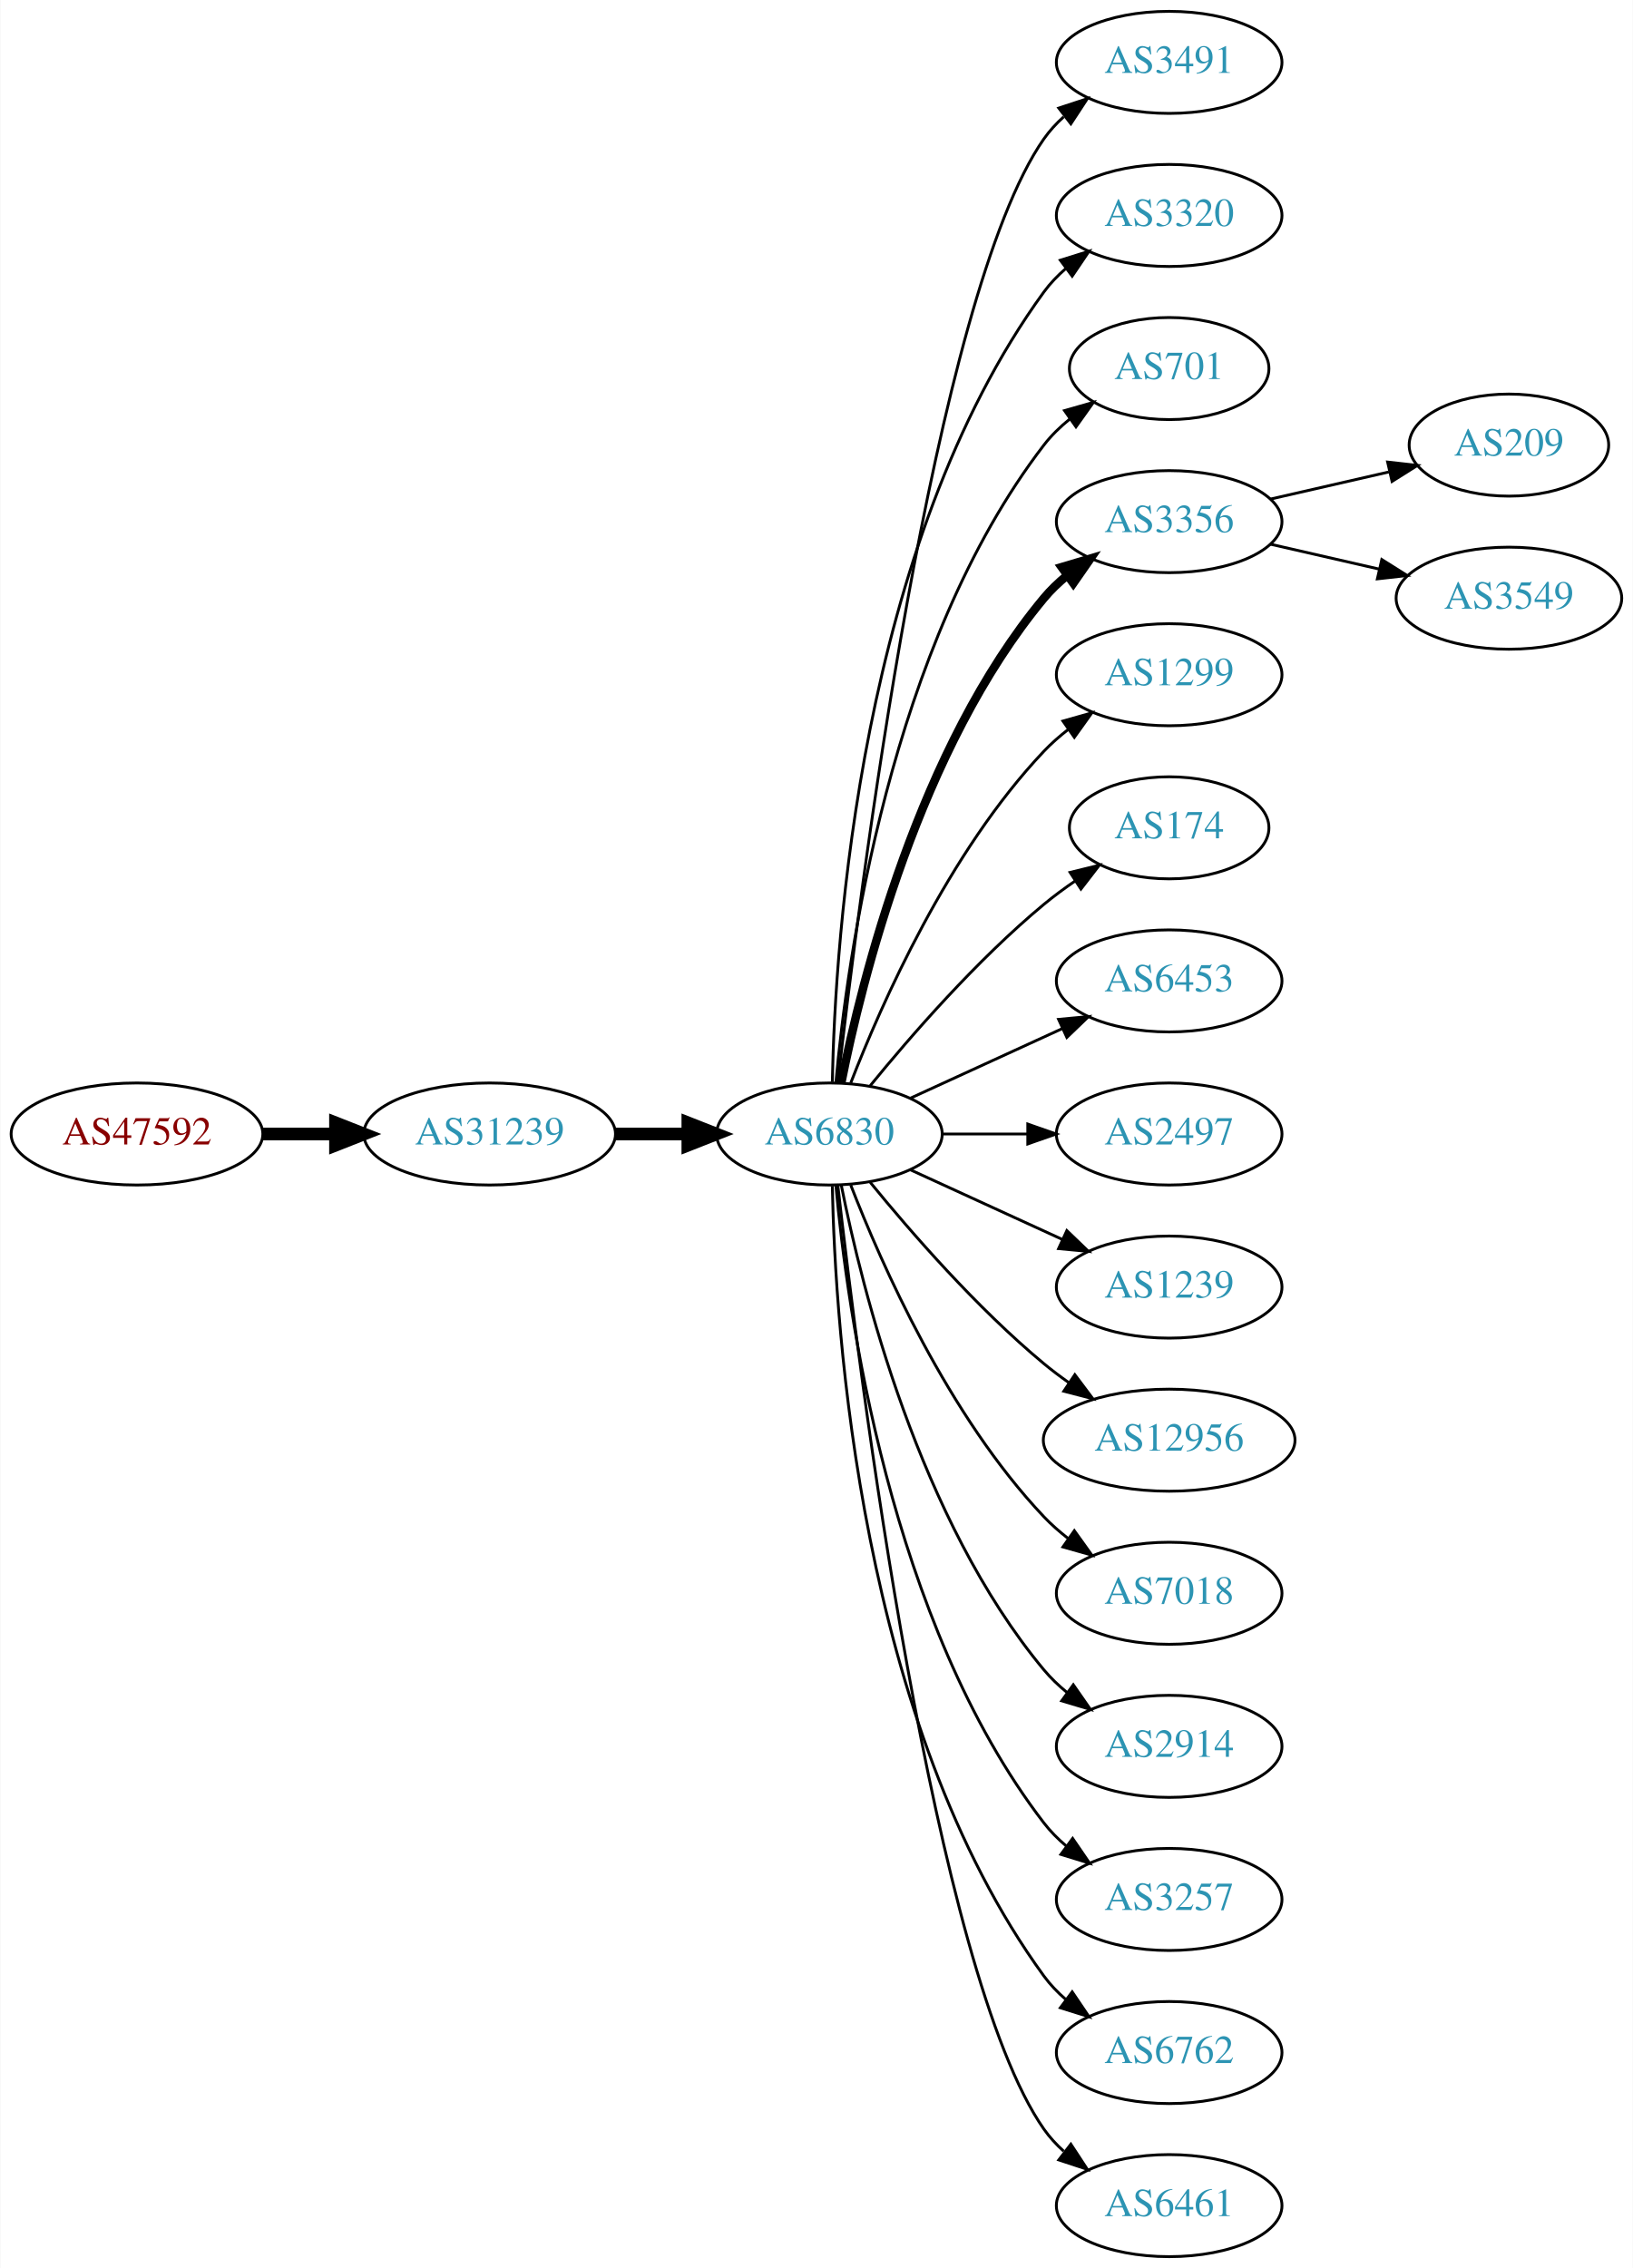
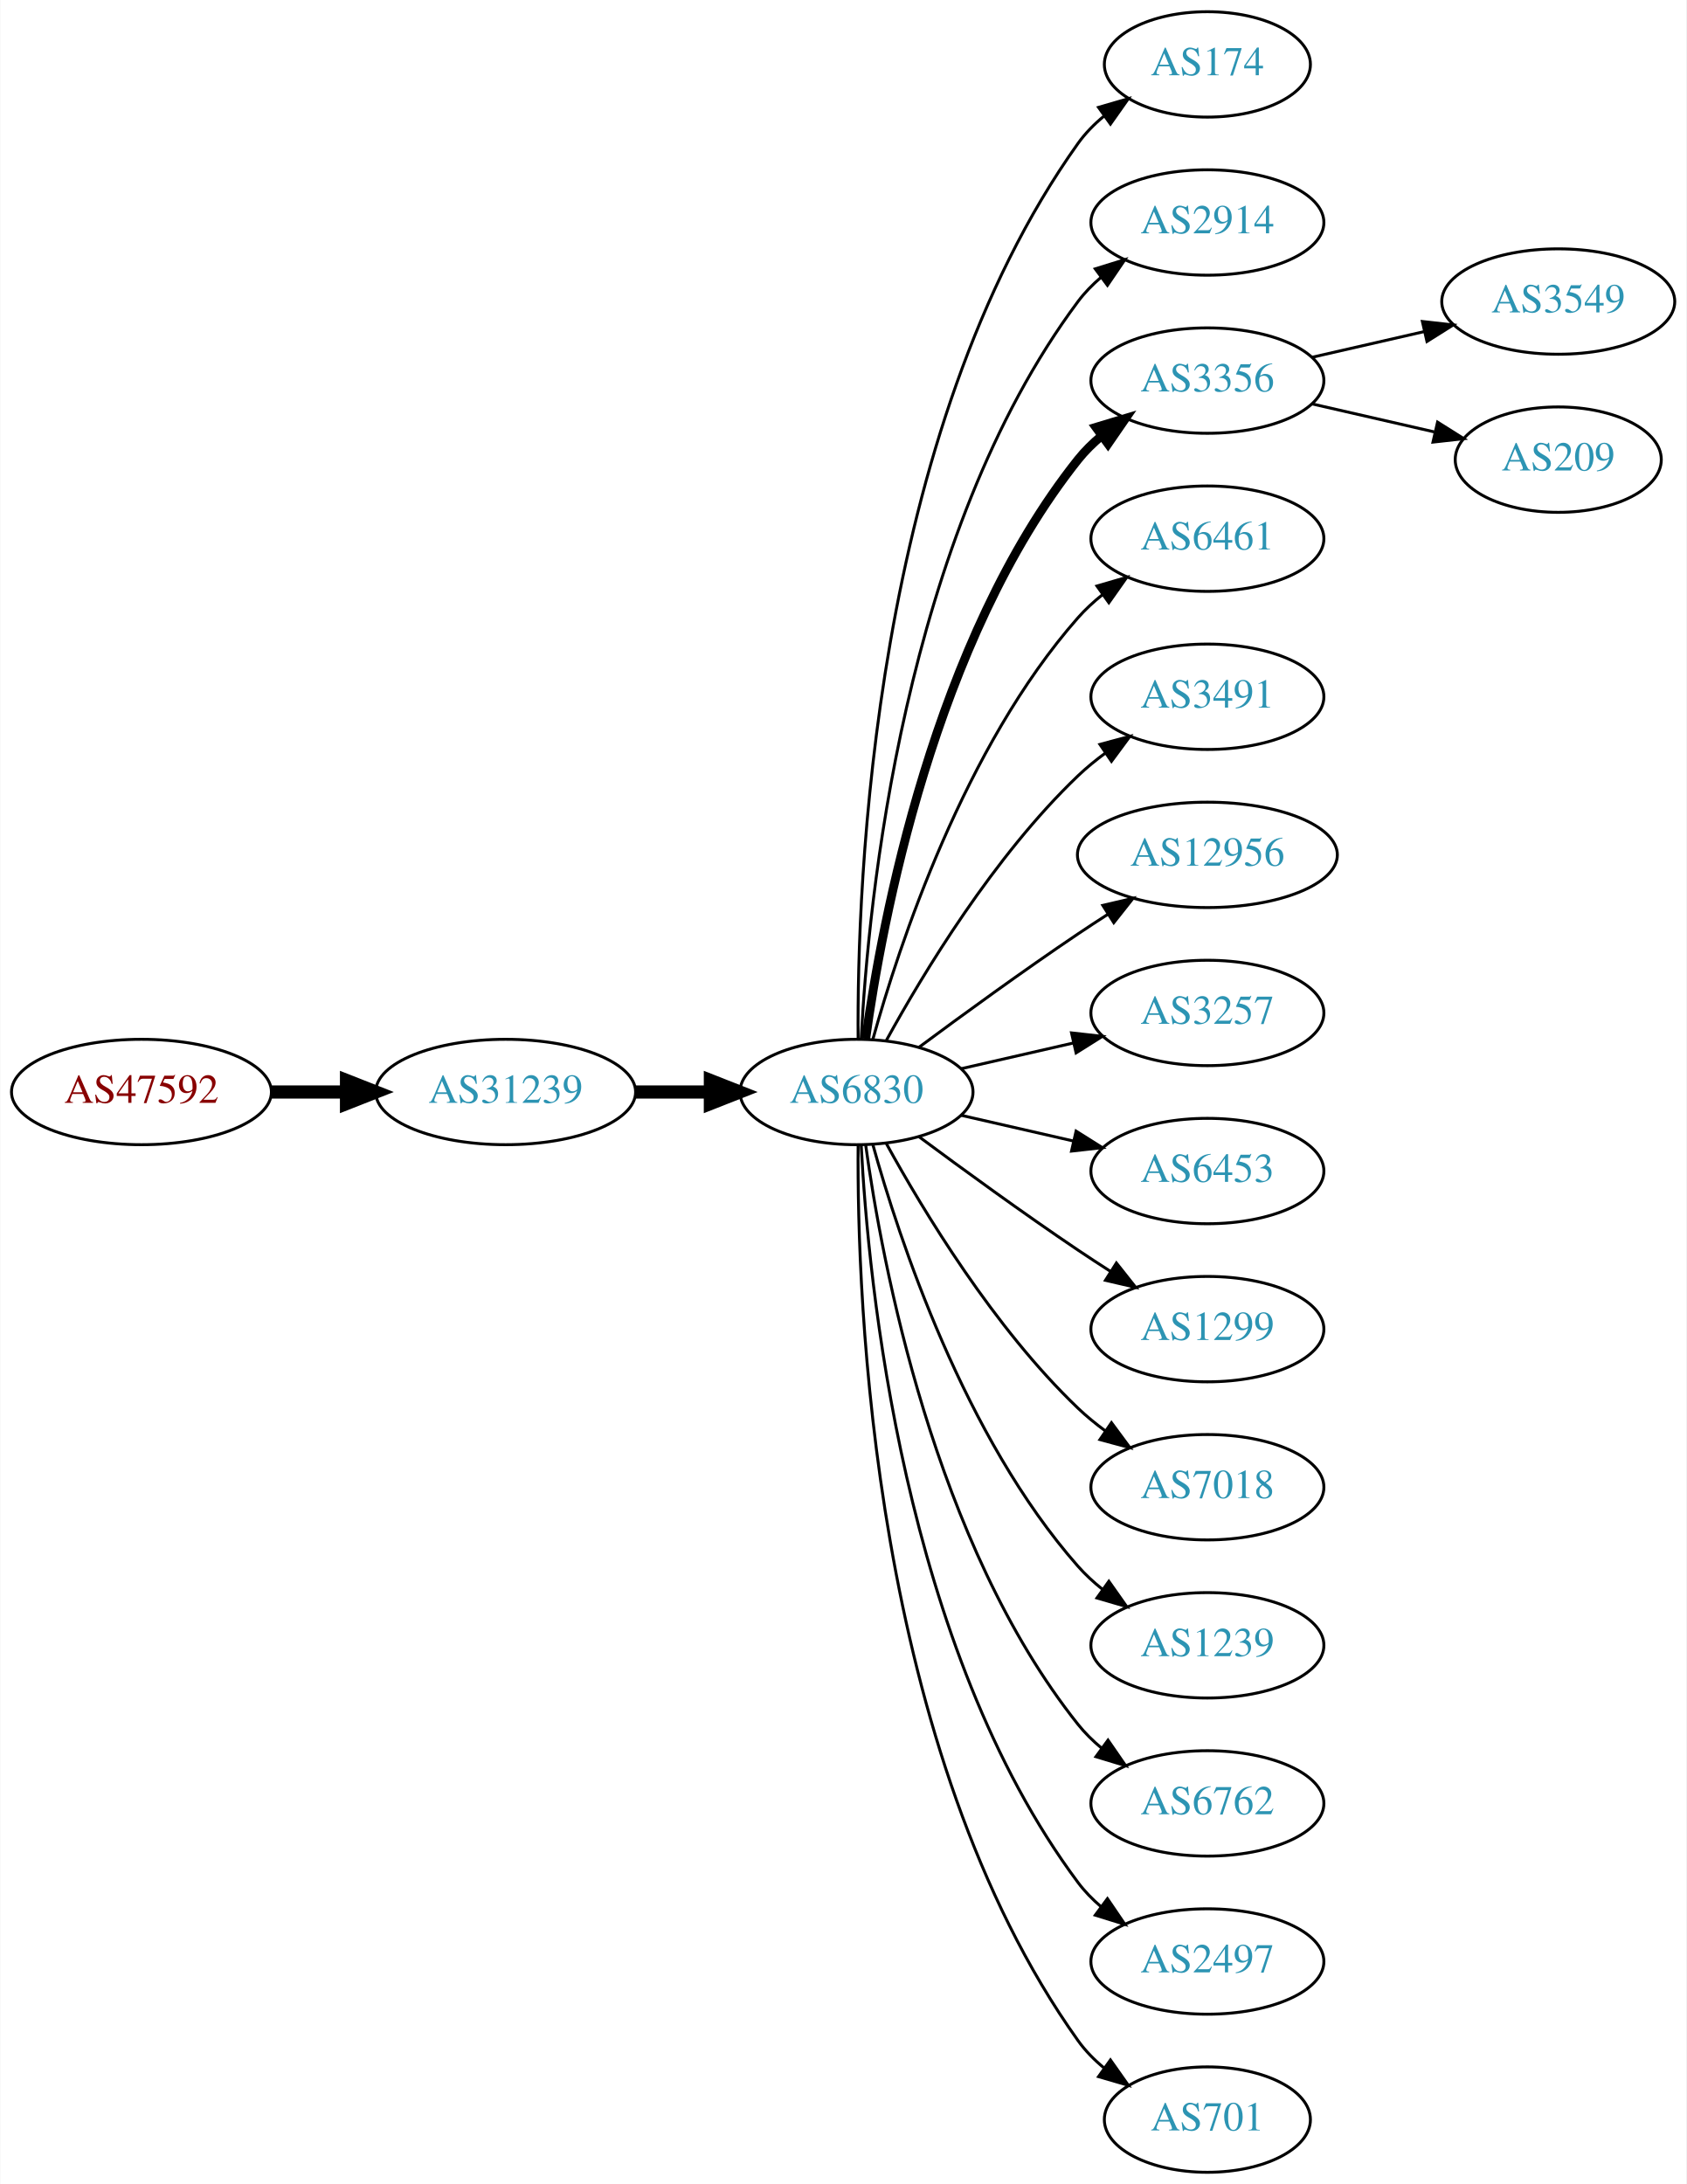
- <svg xmlns="http://www.w3.org/2000/svg" xmlns:xlink="http://www.w3.org/1999/xlink" width="576pt" height="800pt" viewBox="0.00 0.00 575.76 800.00">
-   <g id="graph0" class="graph" transform="scale(1 1) rotate(0) translate(4 796)">
-     <polygon fill="white" stroke="none" points="-4,4 -4,-796 571.762,-796 571.762,4 -4,4" />
+ <svg xmlns="http://www.w3.org/2000/svg" xmlns:xlink="http://www.w3.org/1999/xlink" width="576pt" height="746pt" viewBox="0.00 0.00 575.76 746.00">
+   <g id="graph0" class="graph" transform="scale(1 1) rotate(0) translate(4 742)">
+     <polygon fill="white" stroke="none" points="-4,4 -4,-742 571.762,-742 571.762,4 -4,4" />
    <g id="node1" class="node">
      <g id="a_node1">
        <a xlink:href="/asn/47592" xlink:title="AS47592 ~ AZISTA GmbH [AT]">
-           <ellipse fill="#ffffff" stroke="black" cx="44.196" cy="-396" rx="44.393" ry="18" />
-           <text text-anchor="middle" x="44.196" y="-392.3" font-family="Times,serif" font-size="14.00" fill="#880000">AS47592</text>
+           <ellipse fill="#ffffff" stroke="black" cx="44.196" cy="-369" rx="44.393" ry="18" />
+           <text text-anchor="middle" x="44.196" y="-365.3" font-family="Times,serif" font-size="14.00" fill="#880000">AS47592</text>
        </a>
      </g>
    </g>
    <g id="node2" class="node">
      <g id="a_node2">
        <a xlink:href="/asn/31239" xlink:title="AS31239 ~ -- Funknetz / VIX [AT]">
-           <ellipse fill="#ffffff" stroke="black" cx="168.588" cy="-396" rx="44.393" ry="18" />
-           <text text-anchor="middle" x="168.588" y="-392.3" font-family="Times,serif" font-size="14.00" fill="#2c94b3">AS31239</text>
+           <ellipse fill="#ffffff" stroke="black" cx="168.588" cy="-369" rx="44.393" ry="18" />
+           <text text-anchor="middle" x="168.588" y="-365.3" font-family="Times,serif" font-size="14.00" fill="#2c94b3">AS31239</text>
        </a>
      </g>
    </g>
    <g id="edge1" class="edge">
-       <path fill="none" stroke="black" stroke-width="4.5" d="M88.692,-396C96.898,-396 105.569,-396 114.041,-396" />
-       <polygon fill="black" stroke="black" stroke-width="4.5" points="114.233,-399.938 124.233,-396 114.233,-392.063 114.233,-399.938" />
+       <path fill="none" stroke="black" stroke-width="4.5" d="M88.692,-369C96.898,-369 105.569,-369 114.041,-369" />
+       <polygon fill="black" stroke="black" stroke-width="4.5" points="114.233,-372.938 124.233,-369 114.233,-365.063 114.233,-372.938" />
    </g>
    <g id="node3" class="node">
      <g id="a_node3">
        <a xlink:href="/asn/6830" xlink:title="AS6830 ~ LGI-UPC [AT]">
-           <ellipse fill="#ffffff" stroke="black" cx="288.431" cy="-396" rx="39.794" ry="18" />
-           <text text-anchor="middle" x="288.431" y="-392.3" font-family="Times,serif" font-size="14.00" fill="#2c94b3">AS6830</text>
+           <ellipse fill="#ffffff" stroke="black" cx="288.431" cy="-369" rx="39.794" ry="18" />
+           <text text-anchor="middle" x="288.431" y="-365.3" font-family="Times,serif" font-size="14.00" fill="#2c94b3">AS6830</text>
        </a>
      </g>
    </g>
    <g id="edge2" class="edge">
-       <path fill="none" stroke="black" stroke-width="4.5" d="M212.799,-396C221.112,-396 229.875,-396 238.357,-396" />
-       <polygon fill="black" stroke="black" stroke-width="4.5" points="238.516,-399.938 248.516,-396 238.516,-392.063 238.516,-399.938" />
+       <path fill="none" stroke="black" stroke-width="4.5" d="M212.799,-369C221.112,-369 229.875,-369 238.357,-369" />
+       <polygon fill="black" stroke="black" stroke-width="4.5" points="238.516,-372.938 248.516,-369 238.516,-365.063 238.516,-372.938" />
    </g>
    <g id="node4" class="node">
      <g id="a_node4">
-         <a xlink:href="/asn/3491" xlink:title="AS3491 ~ PCCW Global, Inc. [US]">
-           <ellipse fill="#ffffff" stroke="black" cx="408.273" cy="-774" rx="39.794" ry="18" />
-           <text text-anchor="middle" x="408.273" y="-770.3" font-family="Times,serif" font-size="14.00" fill="#2c94b3">AS3491</text>
+         <a xlink:href="/asn/174" xlink:title="AS174 ~ Cogent Communications [US]">
+           <ellipse fill="#ffffff" stroke="black" cx="408.273" cy="-720" rx="35.194" ry="18" />
+           <text text-anchor="middle" x="408.273" y="-716.3" font-family="Times,serif" font-size="14.00" fill="#2c94b3">AS174</text>
        </a>
      </g>
    </g>
    <g id="edge3" class="edge">
-       <path fill="none" stroke="black" d="M291.401,-414.101C298.629,-477.928 325.307,-691.628 364.077,-747 366.056,-749.825 368.434,-752.416 371.044,-754.779" />
-       <polygon fill="black" stroke="black" points="369.337,-757.881 379.402,-761.188 373.596,-752.326 369.337,-757.881" />
+       <path fill="none" stroke="black" d="M288.98,-387.063C288.56,-439.503 293.714,-594.293 364.077,-693 366.561,-696.484 369.648,-699.615 373.022,-702.402" />
+       <polygon fill="black" stroke="black" points="371.094,-705.326 381.267,-708.287 375.161,-699.629 371.094,-705.326" />
    </g>
    <g id="node5" class="node">
      <g id="a_node5">
-         <a xlink:href="/asn/3320" xlink:title="AS3320 ~ DTAG [DE]">
-           <ellipse fill="#ffffff" stroke="black" cx="408.273" cy="-720" rx="39.794" ry="18" />
-           <text text-anchor="middle" x="408.273" y="-716.3" font-family="Times,serif" font-size="14.00" fill="#2c94b3">AS3320</text>
+         <a xlink:href="/asn/2914" xlink:title="AS2914 ~ NTT America, Inc. [US]">
+           <ellipse fill="#ffffff" stroke="black" cx="408.273" cy="-666" rx="39.794" ry="18" />
+           <text text-anchor="middle" x="408.273" y="-662.3" font-family="Times,serif" font-size="14.00" fill="#2c94b3">AS2914</text>
        </a>
      </g>
    </g>
    <g id="edge4" class="edge">
-       <path fill="none" stroke="black" d="M289.463,-414.337C290.436,-464.079 299.155,-603.806 364.077,-693 366.289,-696.039 368.957,-698.813 371.869,-701.326" />
-       <polygon fill="black" stroke="black" points="369.887,-704.214 380,-707.373 374.064,-698.597 369.887,-704.214" />
+       <path fill="none" stroke="black" d="M290.023,-387.023C292.399,-433.412 304.317,-558.893 364.077,-639 366.325,-642.013 369.017,-644.769 371.943,-647.272" />
+       <polygon fill="black" stroke="black" points="369.974,-650.169 380.095,-653.303 374.138,-644.542 369.974,-650.169" />
    </g>
    <g id="node6" class="node">
      <g id="a_node6">
-         <a xlink:href="/asn/701" xlink:title="AS701 ~ UUNET [US]">
-           <ellipse fill="#ffffff" stroke="black" cx="408.273" cy="-666" rx="35.194" ry="18" />
-           <text text-anchor="middle" x="408.273" y="-662.3" font-family="Times,serif" font-size="14.00" fill="#2c94b3">AS701</text>
-         </a>
-       </g>
-     </g>
-     <g id="edge5" class="edge">
-       <path fill="none" stroke="black" d="M290.715,-414.117C294.613,-457.332 309.63,-568.131 364.077,-639 366.684,-642.393 369.848,-645.467 373.265,-648.223" />
-       <polygon fill="black" stroke="black" points="371.368,-651.168 381.557,-654.073 375.403,-645.448 371.368,-651.168" />
-     </g>
-     <g id="node7" class="node">
-       <g id="a_node7">
        <a xlink:href="/asn/3356" xlink:title="AS3356 ~ Level 3 Parent, LLC [US]">
          <ellipse fill="#ffffff" stroke="black" cx="408.273" cy="-612" rx="39.794" ry="18" />
          <text text-anchor="middle" x="408.273" y="-608.3" font-family="Times,serif" font-size="14.00" fill="#2c94b3">AS3356</text>
        </a>
      </g>
    </g>
+     <g id="edge5" class="edge">
+       <path fill="none" stroke="black" stroke-width="3" d="M291.57,-387.17C297.07,-426.974 314.896,-523.233 364.077,-585 366.419,-587.94 369.173,-590.649 372.139,-593.121" />
+       <polygon fill="black" stroke="black" stroke-width="3" points="370.204,-596.042 380.345,-599.11 374.331,-590.388 370.204,-596.042" />
+     </g>
+     <g id="node7" class="node">
+       <g id="a_node7">
+         <a xlink:href="/asn/6461" xlink:title="AS6461 ~ Zayo Bandwidth [US]">
+           <ellipse fill="#ffffff" stroke="black" cx="408.273" cy="-558" rx="39.794" ry="18" />
+           <text text-anchor="middle" x="408.273" y="-554.3" font-family="Times,serif" font-size="14.00" fill="#2c94b3">AS6461</text>
+         </a>
+       </g>
+     </g>
    <g id="edge6" class="edge">
-       <path fill="none" stroke="black" stroke-width="3" d="M292.629,-414.073C299.793,-450.141 320.067,-532.125 364.077,-585 366.482,-587.889 369.278,-590.563 372.271,-593.013" />
-       <polygon fill="black" stroke="black" stroke-width="3" points="370.359,-595.95 380.514,-598.973 374.461,-590.277 370.359,-595.95" />
+       <path fill="none" stroke="black" d="M294.004,-386.946C302.909,-418.995 325.194,-486.842 364.077,-531 366.561,-533.821 369.411,-536.449 372.437,-538.871" />
+       <polygon fill="black" stroke="black" points="370.554,-541.828 380.726,-544.791 374.622,-536.131 370.554,-541.828" />
    </g>
    <g id="node8" class="node">
      <g id="a_node8">
-         <a xlink:href="/asn/1299" xlink:title="AS1299 ~ Telia Carrier [EU]">
-           <ellipse fill="#ffffff" stroke="black" cx="408.273" cy="-558" rx="39.794" ry="18" />
-           <text text-anchor="middle" x="408.273" y="-554.3" font-family="Times,serif" font-size="14.00" fill="#2c94b3">AS1299</text>
+         <a xlink:href="/asn/3491" xlink:title="AS3491 ~ PCCW Global, Inc. [US]">
+           <ellipse fill="#ffffff" stroke="black" cx="408.273" cy="-504" rx="39.794" ry="18" />
+           <text text-anchor="middle" x="408.273" y="-500.3" font-family="Times,serif" font-size="14.00" fill="#2c94b3">AS3491</text>
        </a>
      </g>
    </g>
    <g id="edge7" class="edge">
-       <path fill="none" stroke="black" d="M295.954,-413.994C306.704,-441.728 330.362,-495.429 364.077,-531 366.663,-533.728 369.581,-536.294 372.649,-538.677" />
-       <polygon fill="black" stroke="black" points="370.803,-541.658 380.997,-544.543 374.827,-535.93 370.803,-541.658" />
+       <path fill="none" stroke="black" d="M298.672,-386.713C311.218,-409.561 335.394,-449.611 364.077,-477 366.946,-479.739 370.134,-482.347 373.443,-484.785" />
+       <polygon fill="black" stroke="black" points="371.567,-487.742 381.803,-490.477 375.507,-481.956 371.567,-487.742" />
    </g>
    <g id="node9" class="node">
      <g id="a_node9">
-         <a xlink:href="/asn/174" xlink:title="AS174 ~ Cogent Communications [US]">
-           <ellipse fill="#ffffff" stroke="black" cx="408.273" cy="-504" rx="35.194" ry="18" />
-           <text text-anchor="middle" x="408.273" y="-500.3" font-family="Times,serif" font-size="14.00" fill="#2c94b3">AS174</text>
+         <a xlink:href="/asn/12956" xlink:title="AS12956 ~ TELXIUS [ES]">
+           <ellipse fill="#ffffff" stroke="black" cx="408.273" cy="-450" rx="44.393" ry="18" />
+           <text text-anchor="middle" x="408.273" y="-446.3" font-family="Times,serif" font-size="14.00" fill="#2c94b3">AS12956</text>
        </a>
      </g>
    </g>
    <g id="edge8" class="edge">
-       <path fill="none" stroke="black" d="M302.85,-413.065C316.964,-430.375 340.379,-457.345 364.077,-477 367.54,-479.872 371.333,-482.669 375.187,-485.308" />
-       <polygon fill="black" stroke="black" points="373.33,-488.275 383.62,-490.797 377.149,-482.408 373.33,-488.275" />
+       <path fill="none" stroke="black" d="M309.761,-384.277C324.623,-395.304 345.368,-410.407 364.077,-423 367.367,-425.215 370.83,-427.482 374.304,-429.715" />
+       <polygon fill="black" stroke="black" points="372.552,-432.748 382.872,-435.148 376.301,-426.837 372.552,-432.748" />
    </g>
    <g id="node10" class="node">
      <g id="a_node10">
-         <a xlink:href="/asn/6453" xlink:title="AS6453 ~ TATA COMMUNICATIONS (AMERICA) INC [US]">
-           <ellipse fill="#ffffff" stroke="black" cx="408.273" cy="-450" rx="39.794" ry="18" />
-           <text text-anchor="middle" x="408.273" y="-446.3" font-family="Times,serif" font-size="14.00" fill="#2c94b3">AS6453</text>
+         <a xlink:href="/asn/3257" xlink:title="AS3257 ~ GTT [DE]">
+           <ellipse fill="#ffffff" stroke="black" cx="408.273" cy="-396" rx="39.794" ry="18" />
+           <text text-anchor="middle" x="408.273" y="-392.3" font-family="Times,serif" font-size="14.00" fill="#2c94b3">AS3257</text>
        </a>
      </g>
    </g>
    <g id="edge9" class="edge">
-       <path fill="none" stroke="black" d="M317.06,-408.661C333.017,-415.973 353.287,-425.261 370.57,-433.181" />
-       <polygon fill="black" stroke="black" points="369.269,-436.435 379.818,-437.419 372.185,-430.071 369.269,-436.435" />
+       <path fill="none" stroke="black" d="M324.15,-376.955C336.15,-379.704 349.771,-382.825 362.463,-385.733" />
+       <polygon fill="black" stroke="black" points="361.866,-389.187 372.395,-388.009 363.429,-382.364 361.866,-389.187" />
    </g>
    <g id="node11" class="node">
      <g id="a_node11">
-         <a xlink:href="/asn/2497" xlink:title="AS2497 ~ Internet Initiative Japan Inc. [JP]">
-           <ellipse fill="#ffffff" stroke="black" cx="408.273" cy="-396" rx="39.794" ry="18" />
-           <text text-anchor="middle" x="408.273" y="-392.3" font-family="Times,serif" font-size="14.00" fill="#2c94b3">AS2497</text>
+         <a xlink:href="/asn/6453" xlink:title="AS6453 ~ TATA COMMUNICATIONS (AMERICA) INC [US]">
+           <ellipse fill="#ffffff" stroke="black" cx="408.273" cy="-342" rx="39.794" ry="18" />
+           <text text-anchor="middle" x="408.273" y="-338.3" font-family="Times,serif" font-size="14.00" fill="#2c94b3">AS6453</text>
        </a>
      </g>
    </g>
    <g id="edge10" class="edge">
-       <path fill="none" stroke="black" d="M328.343,-396C337.897,-396 348.246,-396 358.209,-396" />
-       <polygon fill="black" stroke="black" points="358.402,-399.5 368.402,-396 358.402,-392.5 358.402,-399.5" />
+       <path fill="none" stroke="black" d="M324.15,-361.045C336.15,-358.296 349.771,-355.175 362.463,-352.267" />
+       <polygon fill="black" stroke="black" points="363.429,-355.636 372.395,-349.991 361.866,-348.813 363.429,-355.636" />
    </g>
    <g id="node12" class="node">
      <g id="a_node12">
-         <a xlink:href="/asn/1239" xlink:title="AS1239 ~ Sprint [US]">
-           <ellipse fill="#ffffff" stroke="black" cx="408.273" cy="-342" rx="39.794" ry="18" />
-           <text text-anchor="middle" x="408.273" y="-338.3" font-family="Times,serif" font-size="14.00" fill="#2c94b3">AS1239</text>
+         <a xlink:href="/asn/1299" xlink:title="AS1299 ~ Telia Carrier [EU]">
+           <ellipse fill="#ffffff" stroke="black" cx="408.273" cy="-288" rx="39.794" ry="18" />
+           <text text-anchor="middle" x="408.273" y="-284.3" font-family="Times,serif" font-size="14.00" fill="#2c94b3">AS1299</text>
        </a>
      </g>
    </g>
    <g id="edge11" class="edge">
-       <path fill="none" stroke="black" d="M317.06,-383.339C333.017,-376.027 353.287,-366.739 370.57,-358.819" />
-       <polygon fill="black" stroke="black" points="372.185,-361.929 379.818,-354.581 369.269,-355.565 372.185,-361.929" />
+       <path fill="none" stroke="black" d="M309.761,-353.723C324.623,-342.696 345.368,-327.593 364.077,-315 367.626,-312.611 371.377,-310.161 375.125,-307.758" />
+       <polygon fill="black" stroke="black" points="377.193,-310.591 383.774,-302.288 373.451,-304.675 377.193,-310.591" />
    </g>
    <g id="node13" class="node">
      <g id="a_node13">
-         <a xlink:href="/asn/12956" xlink:title="AS12956 ~ TELXIUS [ES]">
-           <ellipse fill="#ffffff" stroke="black" cx="408.273" cy="-288" rx="44.393" ry="18" />
-           <text text-anchor="middle" x="408.273" y="-284.3" font-family="Times,serif" font-size="14.00" fill="#2c94b3">AS12956</text>
-         </a>
-       </g>
-     </g>
-     <g id="edge12" class="edge">
-       <path fill="none" stroke="black" d="M302.85,-378.935C316.964,-361.625 340.379,-334.655 364.077,-315 366.815,-312.729 369.759,-310.506 372.776,-308.37" />
-       <polygon fill="black" stroke="black" points="375.002,-311.092 381.365,-302.621 371.108,-305.275 375.002,-311.092" />
-     </g>
-     <g id="node14" class="node">
-       <g id="a_node14">
        <a xlink:href="/asn/7018" xlink:title="AS7018 ~ AT&amp;T Services, Inc. [US]">
          <ellipse fill="#ffffff" stroke="black" cx="408.273" cy="-234" rx="39.794" ry="18" />
          <text text-anchor="middle" x="408.273" y="-230.3" font-family="Times,serif" font-size="14.00" fill="#2c94b3">AS7018</text>
        </a>
      </g>
    </g>
+     <g id="edge12" class="edge">
+       <path fill="none" stroke="black" d="M298.672,-351.287C311.218,-328.439 335.394,-288.389 364.077,-261 366.946,-258.261 370.134,-255.653 373.443,-253.215" />
+       <polygon fill="black" stroke="black" points="375.507,-256.044 381.803,-247.523 371.567,-250.258 375.507,-256.044" />
+     </g>
+     <g id="node14" class="node">
+       <g id="a_node14">
+         <a xlink:href="/asn/1239" xlink:title="AS1239 ~ Sprint [US]">
+           <ellipse fill="#ffffff" stroke="black" cx="408.273" cy="-180" rx="39.794" ry="18" />
+           <text text-anchor="middle" x="408.273" y="-176.3" font-family="Times,serif" font-size="14.00" fill="#2c94b3">AS1239</text>
+         </a>
+       </g>
+     </g>
    <g id="edge13" class="edge">
-       <path fill="none" stroke="black" d="M295.954,-378.006C306.704,-350.272 330.362,-296.571 364.077,-261 366.663,-258.272 369.581,-255.706 372.649,-253.323" />
-       <polygon fill="black" stroke="black" points="374.827,-256.07 380.997,-247.457 370.803,-250.342 374.827,-256.07" />
+       <path fill="none" stroke="black" d="M294.004,-351.054C302.909,-319.005 325.194,-251.158 364.077,-207 366.561,-204.179 369.411,-201.551 372.437,-199.129" />
+       <polygon fill="black" stroke="black" points="374.622,-201.869 380.726,-193.209 370.554,-196.172 374.622,-201.869" />
    </g>
    <g id="node15" class="node">
      <g id="a_node15">
-         <a xlink:href="/asn/2914" xlink:title="AS2914 ~ NTT America, Inc. [US]">
-           <ellipse fill="#ffffff" stroke="black" cx="408.273" cy="-180" rx="39.794" ry="18" />
-           <text text-anchor="middle" x="408.273" y="-176.3" font-family="Times,serif" font-size="14.00" fill="#2c94b3">AS2914</text>
+         <a xlink:href="/asn/6762" xlink:title="AS6762 ~ TELECOM ITALIA SPARKLE S.p.A. [IT]">
+           <ellipse fill="#ffffff" stroke="black" cx="408.273" cy="-126" rx="39.794" ry="18" />
+           <text text-anchor="middle" x="408.273" y="-122.3" font-family="Times,serif" font-size="14.00" fill="#2c94b3">AS6762</text>
        </a>
      </g>
    </g>
    <g id="edge14" class="edge">
-       <path fill="none" stroke="black" d="M292.629,-377.927C299.793,-341.859 320.067,-259.875 364.077,-207 366.482,-204.111 369.278,-201.437 372.271,-198.987" />
-       <polygon fill="black" stroke="black" points="374.461,-201.723 380.514,-193.027 370.359,-196.05 374.461,-201.723" />
+       <path fill="none" stroke="black" d="M291.57,-350.83C297.07,-311.026 314.896,-214.767 364.077,-153 366.419,-150.06 369.173,-147.351 372.139,-144.879" />
+       <polygon fill="black" stroke="black" points="374.331,-147.612 380.345,-138.89 370.204,-141.958 374.331,-147.612" />
    </g>
    <g id="node16" class="node">
      <g id="a_node16">
-         <a xlink:href="/asn/3257" xlink:title="AS3257 ~ GTT [DE]">
-           <ellipse fill="#ffffff" stroke="black" cx="408.273" cy="-126" rx="39.794" ry="18" />
-           <text text-anchor="middle" x="408.273" y="-122.3" font-family="Times,serif" font-size="14.00" fill="#2c94b3">AS3257</text>
+         <a xlink:href="/asn/2497" xlink:title="AS2497 ~ Internet Initiative Japan Inc. [JP]">
+           <ellipse fill="#ffffff" stroke="black" cx="408.273" cy="-72" rx="39.794" ry="18" />
+           <text text-anchor="middle" x="408.273" y="-68.3" font-family="Times,serif" font-size="14.00" fill="#2c94b3">AS2497</text>
        </a>
      </g>
    </g>
    <g id="edge15" class="edge">
-       <path fill="none" stroke="black" d="M290.715,-377.883C294.613,-334.668 309.63,-223.869 364.077,-153 366.367,-150.019 369.087,-147.284 372.032,-144.795" />
-       <polygon fill="black" stroke="black" points="374.225,-147.527 380.208,-138.782 370.078,-141.887 374.225,-147.527" />
+       <path fill="none" stroke="black" d="M290.023,-350.977C292.399,-304.588 304.317,-179.107 364.077,-99 366.325,-95.987 369.017,-93.231 371.943,-90.728" />
+       <polygon fill="black" stroke="black" points="374.138,-93.459 380.095,-84.697 369.974,-87.831 374.138,-93.459" />
    </g>
    <g id="node17" class="node">
      <g id="a_node17">
-         <a xlink:href="/asn/6762" xlink:title="AS6762 ~ TELECOM ITALIA SPARKLE S.p.A. [IT]">
-           <ellipse fill="#ffffff" stroke="black" cx="408.273" cy="-72" rx="39.794" ry="18" />
-           <text text-anchor="middle" x="408.273" y="-68.3" font-family="Times,serif" font-size="14.00" fill="#2c94b3">AS6762</text>
+         <a xlink:href="/asn/701" xlink:title="AS701 ~ UUNET [US]">
+           <ellipse fill="#ffffff" stroke="black" cx="408.273" cy="-18" rx="35.194" ry="18" />
+           <text text-anchor="middle" x="408.273" y="-14.3" font-family="Times,serif" font-size="14.00" fill="#2c94b3">AS701</text>
        </a>
      </g>
    </g>
    <g id="edge16" class="edge">
-       <path fill="none" stroke="black" d="M289.463,-377.663C290.436,-327.921 299.155,-188.194 364.077,-99 366.289,-95.961 368.957,-93.187 371.869,-90.674" />
-       <polygon fill="black" stroke="black" points="374.064,-93.403 380,-84.627 369.887,-87.786 374.064,-93.403" />
+       <path fill="none" stroke="black" d="M288.98,-350.937C288.56,-298.497 293.714,-143.707 364.077,-45 366.561,-41.516 369.648,-38.385 373.022,-35.598" />
+       <polygon fill="black" stroke="black" points="375.161,-38.371 381.267,-29.713 371.094,-32.673 375.161,-38.371" />
    </g>
    <g id="node18" class="node">
      <g id="a_node18">
-         <a xlink:href="/asn/6461" xlink:title="AS6461 ~ Zayo Bandwidth [US]">
-           <ellipse fill="#ffffff" stroke="black" cx="408.273" cy="-18" rx="39.794" ry="18" />
-           <text text-anchor="middle" x="408.273" y="-14.3" font-family="Times,serif" font-size="14.00" fill="#2c94b3">AS6461</text>
+         <a xlink:href="/asn/3549" xlink:title="AS3549 ~ Level 3 Parent, LLC [US]">
+           <ellipse fill="#ffffff" stroke="black" cx="528.116" cy="-639" rx="39.794" ry="18" />
+           <text text-anchor="middle" x="528.116" y="-635.3" font-family="Times,serif" font-size="14.00" fill="#2c94b3">AS3549</text>
        </a>
      </g>
    </g>
    <g id="edge17" class="edge">
-       <path fill="none" stroke="black" d="M291.401,-377.899C298.629,-314.072 325.307,-100.372 364.077,-45 366.056,-42.175 368.434,-39.584 371.044,-37.221" />
-       <polygon fill="black" stroke="black" points="373.596,-39.674 379.402,-30.812 369.337,-34.119 373.596,-39.674" />
+       <path fill="none" stroke="black" d="M443.993,-619.955C455.993,-622.704 469.613,-625.825 482.306,-628.733" />
+       <polygon fill="black" stroke="black" points="481.708,-632.187 492.238,-631.009 483.272,-625.364 481.708,-632.187" />
    </g>
    <g id="node19" class="node">
      <g id="a_node19">
        <a xlink:href="/asn/209" xlink:title="AS209 ~ CenturyLink Communications, LLC [US]">
-           <ellipse fill="#ffffff" stroke="black" cx="528.116" cy="-639" rx="35.194" ry="18" />
-           <text text-anchor="middle" x="528.116" y="-635.3" font-family="Times,serif" font-size="14.00" fill="#2c94b3">AS209</text>
+           <ellipse fill="#ffffff" stroke="black" cx="528.116" cy="-585" rx="35.194" ry="18" />
+           <text text-anchor="middle" x="528.116" y="-581.3" font-family="Times,serif" font-size="14.00" fill="#2c94b3">AS209</text>
        </a>
      </g>
    </g>
    <g id="edge18" class="edge">
-       <path fill="none" stroke="black" d="M443.993,-619.955C457.085,-622.955 472.107,-626.396 485.748,-629.522" />
-       <polygon fill="black" stroke="black" points="485.326,-633.016 495.855,-631.838 486.89,-626.193 485.326,-633.016" />
-     </g>
-     <g id="node20" class="node">
-       <g id="a_node20">
-         <a xlink:href="/asn/3549" xlink:title="AS3549 ~ Level 3 Parent, LLC [US]">
-           <ellipse fill="#ffffff" stroke="black" cx="528.116" cy="-585" rx="39.794" ry="18" />
-           <text text-anchor="middle" x="528.116" y="-581.3" font-family="Times,serif" font-size="14.00" fill="#2c94b3">AS3549</text>
-         </a>
-       </g>
-     </g>
-     <g id="edge19" class="edge">
-       <path fill="none" stroke="black" d="M443.993,-604.045C455.993,-601.296 469.613,-598.175 482.306,-595.267" />
-       <polygon fill="black" stroke="black" points="483.272,-598.636 492.238,-592.991 481.708,-591.813 483.272,-598.636" />
+       <path fill="none" stroke="black" d="M443.993,-604.045C457.085,-601.045 472.107,-597.604 485.748,-594.478" />
+       <polygon fill="black" stroke="black" points="486.89,-597.807 495.855,-592.162 485.326,-590.984 486.89,-597.807" />
    </g>
  </g>
</svg>
